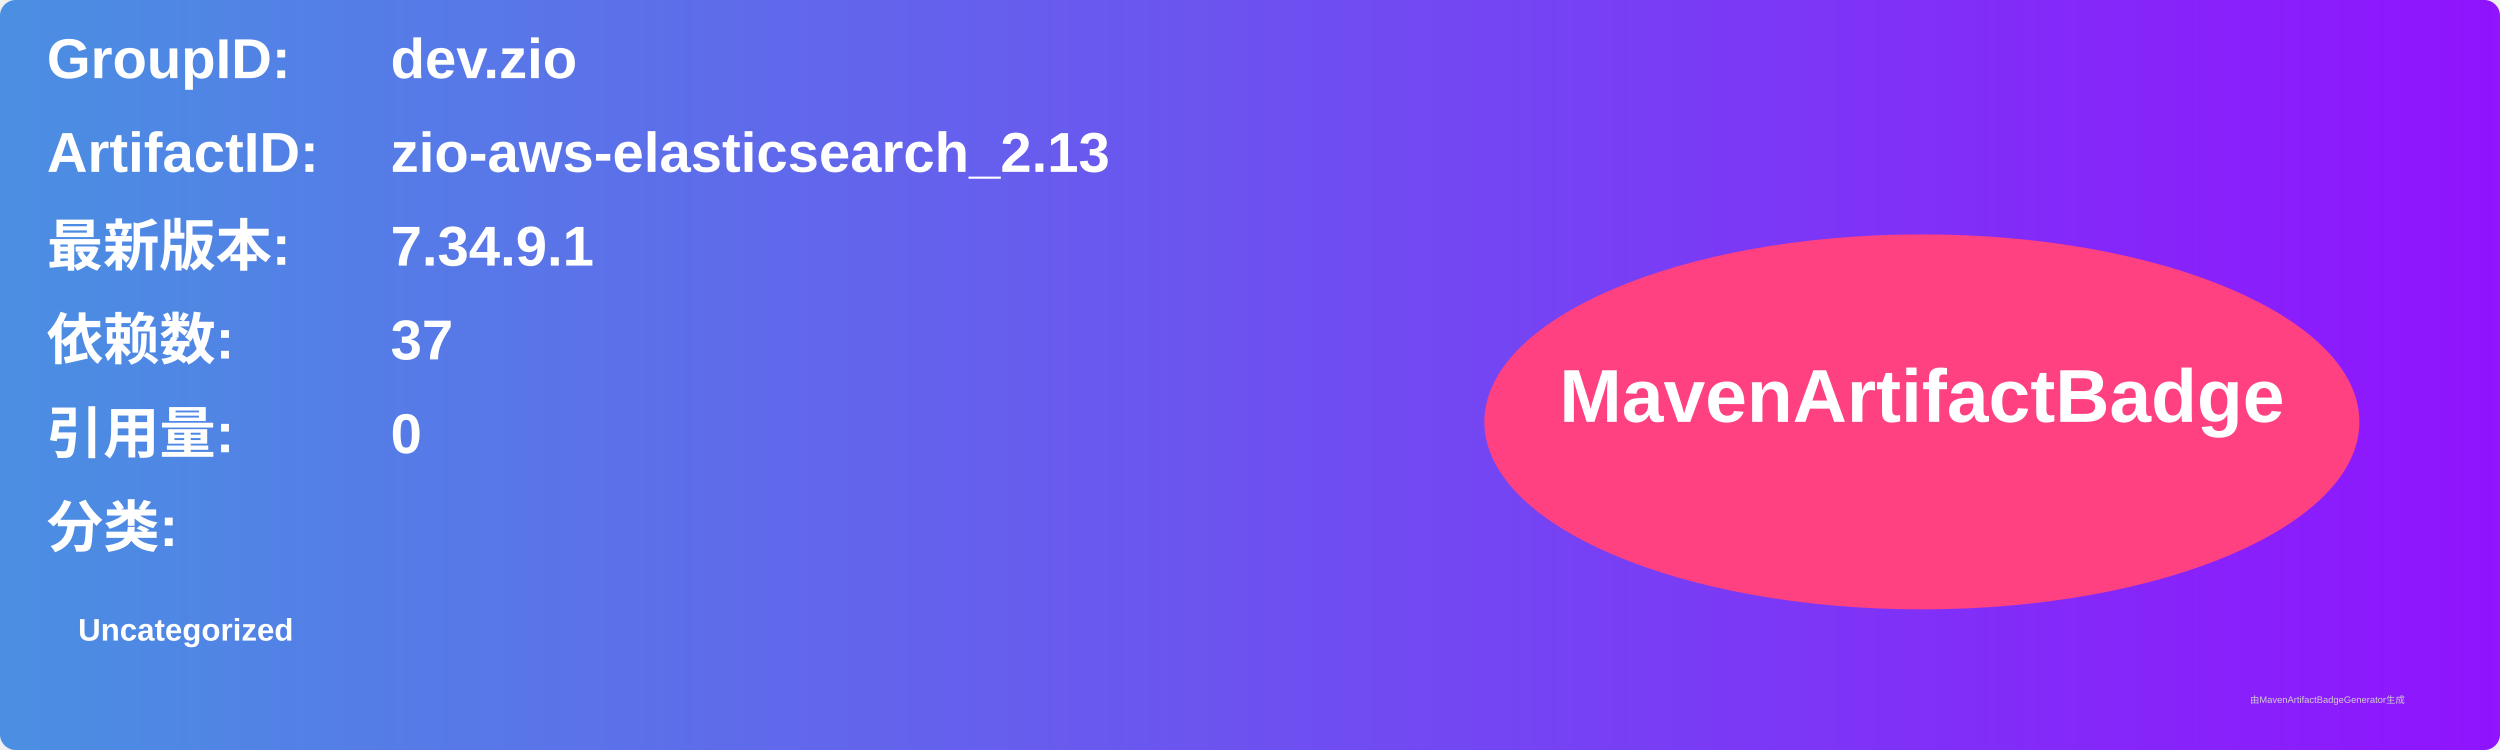
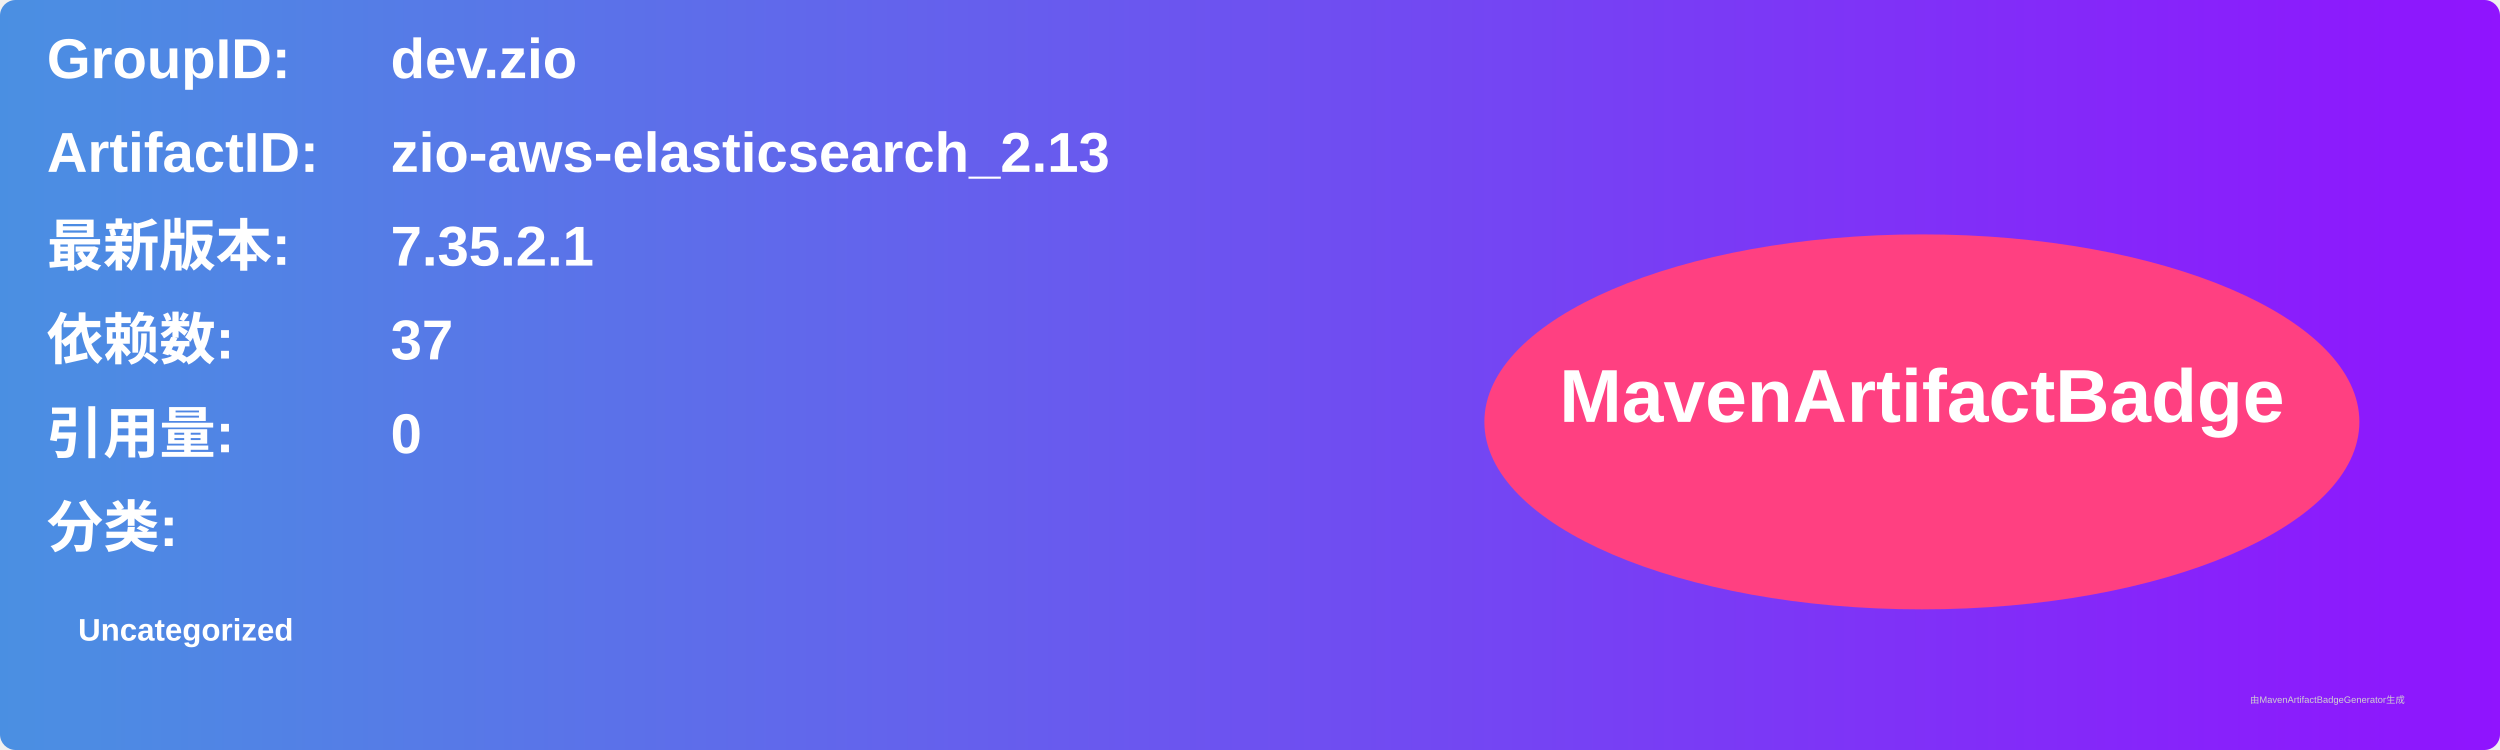
<svg xmlns="http://www.w3.org/2000/svg" width="800" height="240" viewBox="0 0 800 240">
  <linearGradient id="grad" x1="0%" y1="0%" x2="100%" y2="0%">
    <stop offset="0%" stop-color="#4a90e2" />
    <stop offset="100%" stop-color="#9013fe" />
  </linearGradient>
  <rect width="100%" height="100%" rx="5" ry="5" fill="url(#grad)" />
  <g transform="translate(15, 15)">
    <text x="0" y="10" font-family="Arial" font-size="18" fill="white" font-weight="bold" width="260">GroupID:</text>
    <text x="110" y="10" font-family="Arial" font-size="18" fill="white" font-weight="bold" width="460">dev.zio</text>
    <text x="0" y="40" font-family="Arial" font-size="18" fill="white" font-weight="bold" width="260">ArtifactID:</text>
    <text x="110" y="40" font-family="Arial" font-size="18" fill="white" font-weight="bold" width="460">zio-aws-elasticsearch_2.13</text>
    <text x="0" y="70" font-family="Arial" font-size="18" fill="white" font-weight="bold">最新版本:</text>
    <text x="110" y="70" font-family="Arial" font-size="18" fill="white" font-weight="bold">
-       <tspan font-weight="bold">7.34.9.1</tspan>
+       <tspan font-weight="bold">7.35.2.1</tspan>
    </text>
    <text x="0" y="100" font-family="Arial" font-size="18" fill="white" font-weight="bold">依赖数: </text>
    <text x="110" y="100" font-family="Arial" font-size="18" fill="white">
      <tspan font-weight="bold">37</tspan>
    </text>
    <text x="0" y="130" font-family="Arial" font-size="18" fill="white" font-weight="bold">引用量: </text>
    <text x="110" y="130" font-family="Arial" font-size="18" fill="white">
      <tspan font-weight="bold">0</tspan>
    </text>
    <text x="0" y="160" font-family="Arial" font-size="18" fill="white" font-weight="bold">分类:</text>
    <text x="10" y="190" font-family="Arial" font-size="10" fill="white">
      <tspan font-weight="bold">Uncategorized</tspan>
    </text>
    <ellipse cx="600" cy="120" rx="140" ry="60" fill="#ff4081" />
    <text x="600" y="120" text-anchor="middle" font-family="Arial" font-size="24" fill="white" font-weight="bold">MavenArtifactBadge</text>
  </g>
  <text x="720" y="225" font-family="Arial" font-size="3" fill="#d0d0d0">由MavenArtifactBadgeGenerator生成</text>
</svg>
